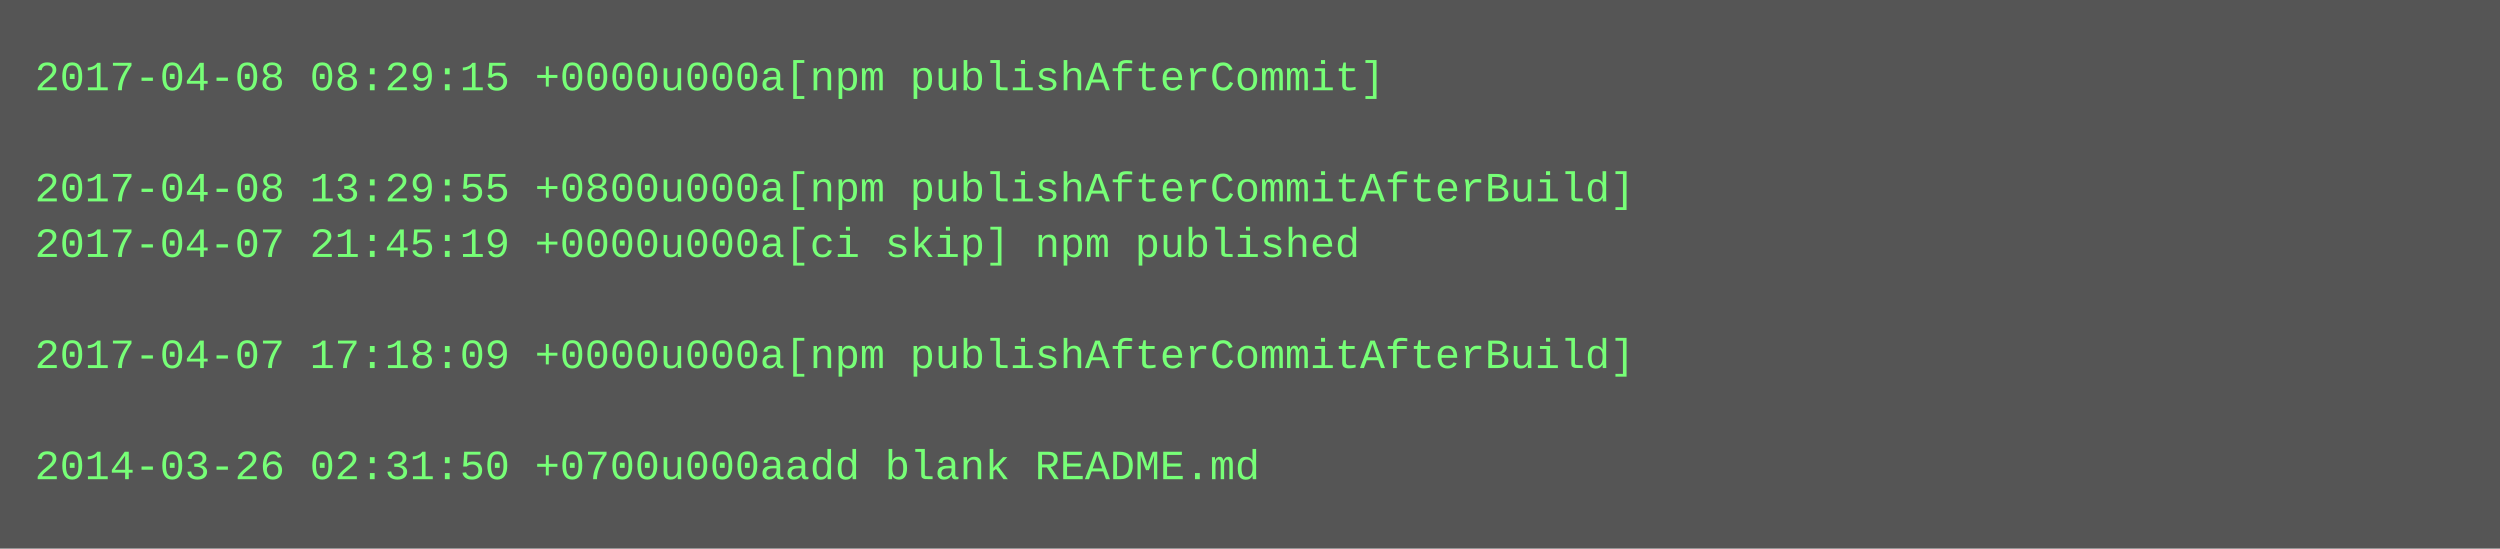
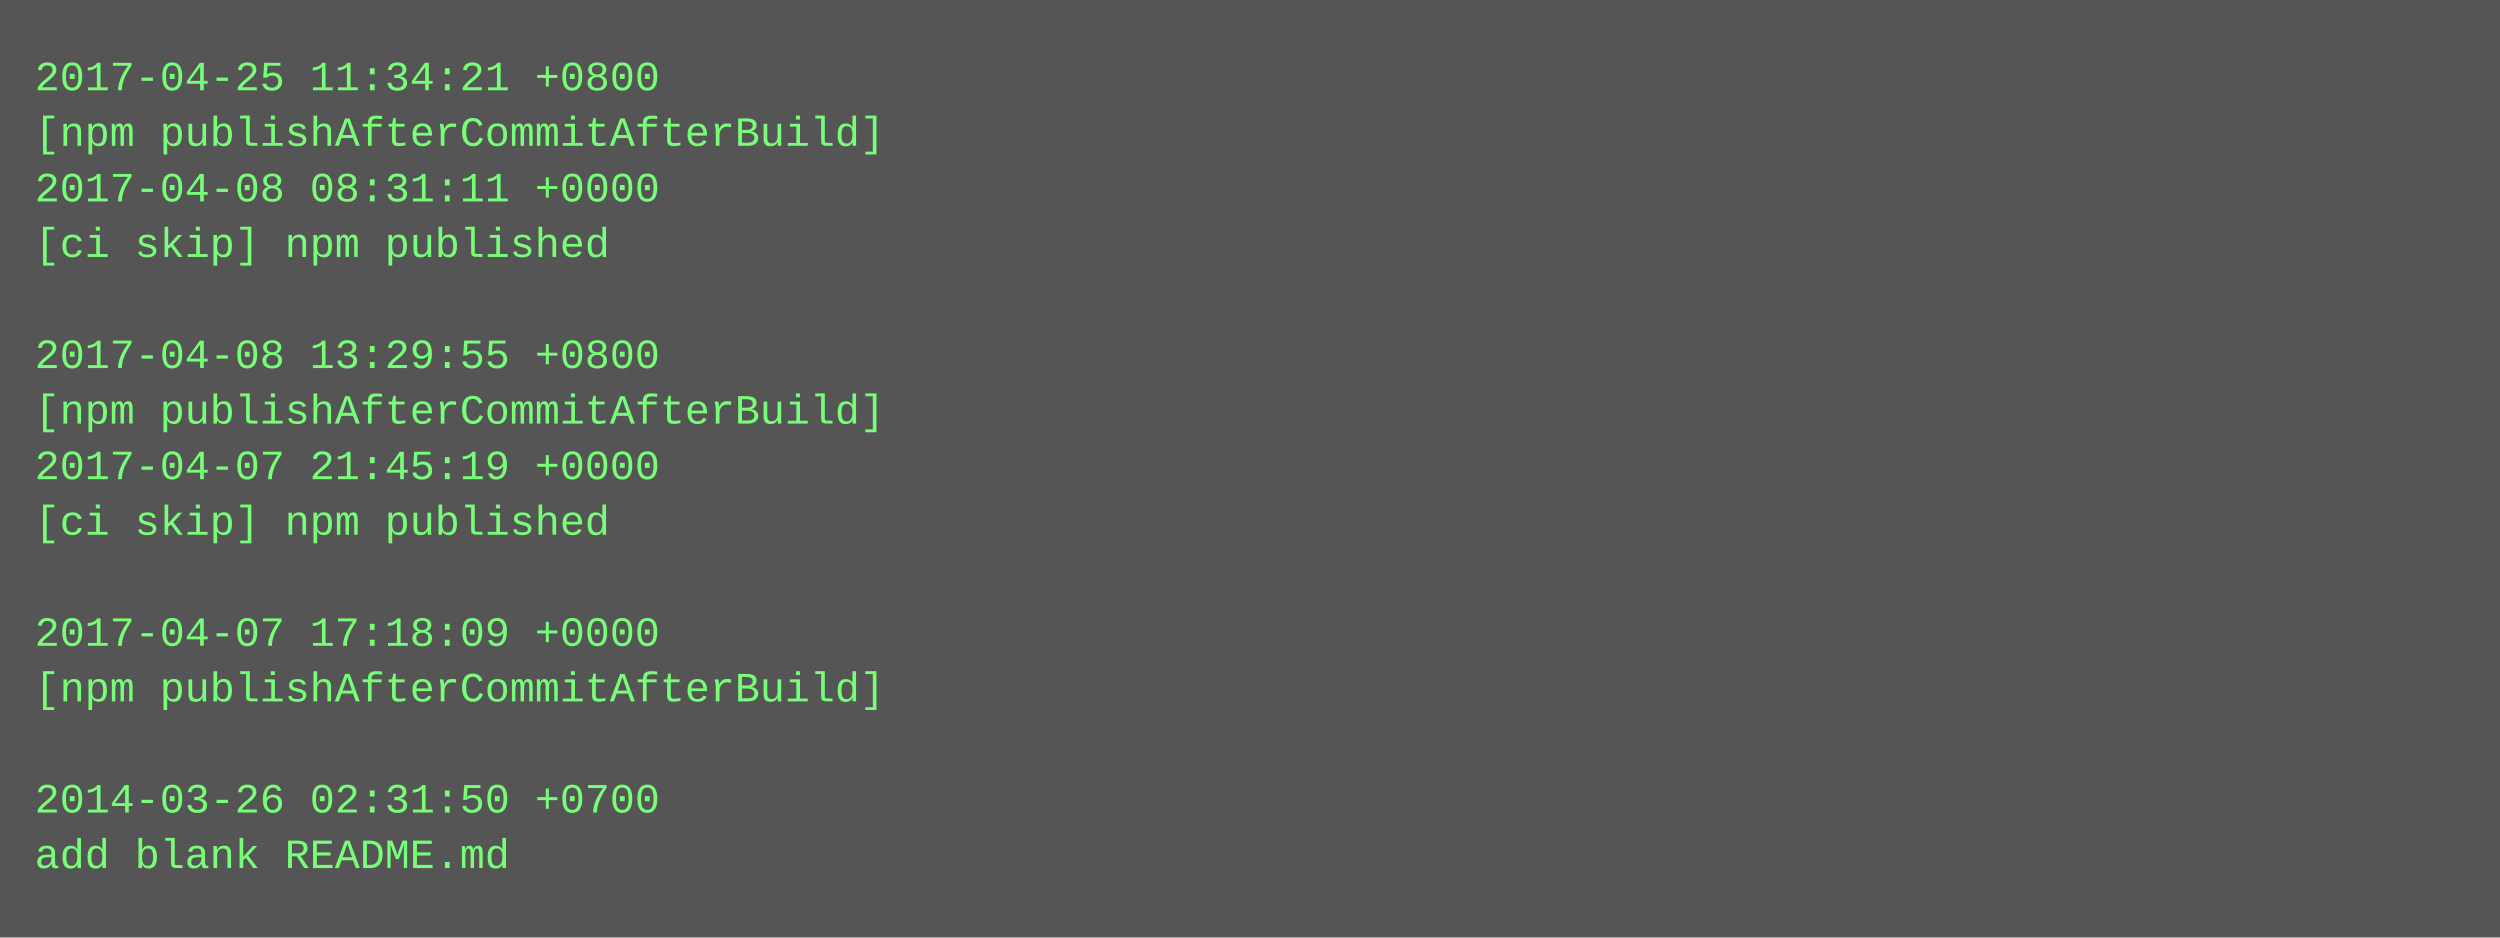
- <svg xmlns="http://www.w3.org/2000/svg" height="158" width="720">
-   <rect height="158" fill="#555" width="720" />
+ <svg xmlns="http://www.w3.org/2000/svg" height="270" width="720">
+   <rect height="270" fill="#555" width="720" />
  <text fill="#7f7" font-family="Courier New" font-size="12" xml:space="preserve">
-     <tspan x="10" y="26">2017-04-08 08:29:15 +0000u000a[npm publishAfterCommit]</tspan>
-     <tspan x="10" y="42" />
-     <tspan x="10" y="58">2017-04-08 13:29:55 +0800u000a[npm publishAfterCommitAfterBuild]</tspan>
-     <tspan x="10" y="74">2017-04-07 21:45:19 +0000u000a[ci skip] npm published</tspan>
+     <tspan x="10" y="26">2017-04-25 11:34:21 +0800</tspan>
+     <tspan x="10" y="42">[npm publishAfterCommitAfterBuild]</tspan>
+     <tspan x="10" y="58">2017-04-08 08:31:11 +0000</tspan>
+     <tspan x="10" y="74">[ci skip] npm published</tspan>
    <tspan x="10" y="90" />
-     <tspan x="10" y="106">2017-04-07 17:18:09 +0000u000a[npm publishAfterCommitAfterBuild]</tspan>
-     <tspan x="10" y="122" />
-     <tspan x="10" y="138">2014-03-26 02:31:50 +0700u000aadd blank README.md</tspan>
+     <tspan x="10" y="106">2017-04-08 13:29:55 +0800</tspan>
+     <tspan x="10" y="122">[npm publishAfterCommitAfterBuild]</tspan>
+     <tspan x="10" y="138">2017-04-07 21:45:19 +0000</tspan>
+     <tspan x="10" y="154">[ci skip] npm published</tspan>
+     <tspan x="10" y="170" />
+     <tspan x="10" y="186">2017-04-07 17:18:09 +0000</tspan>
+     <tspan x="10" y="202">[npm publishAfterCommitAfterBuild]</tspan>
+     <tspan x="10" y="218" />
+     <tspan x="10" y="234">2014-03-26 02:31:50 +0700</tspan>
+     <tspan x="10" y="250">add blank README.md</tspan>
  </text>
</svg>
